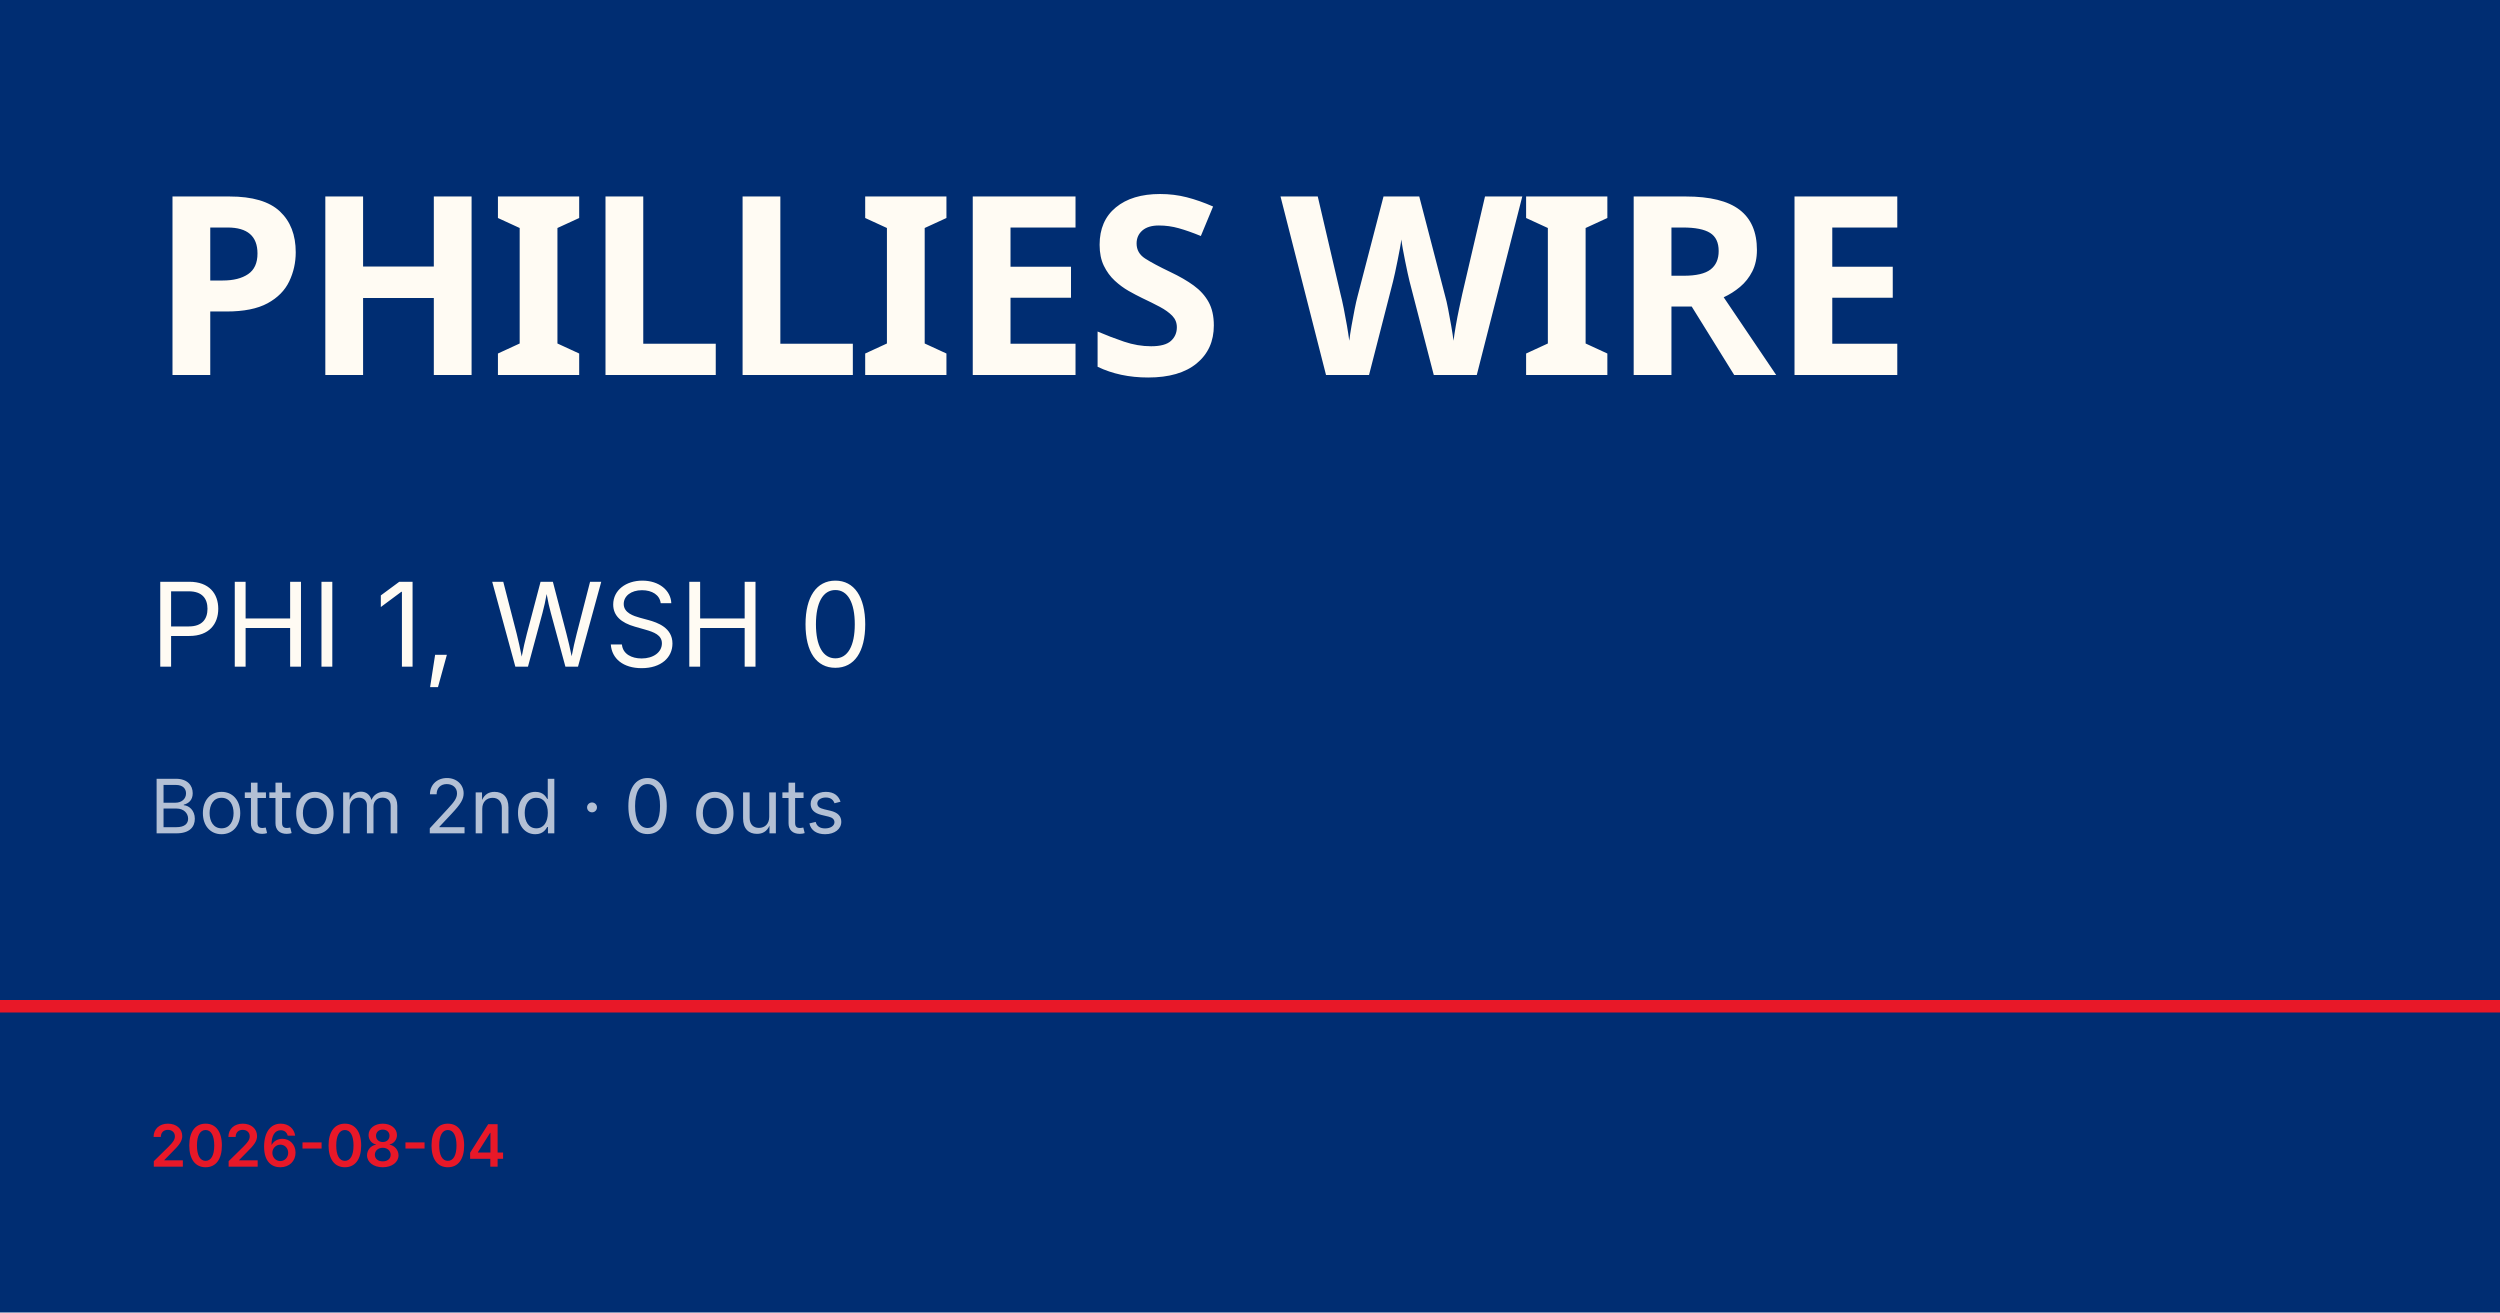
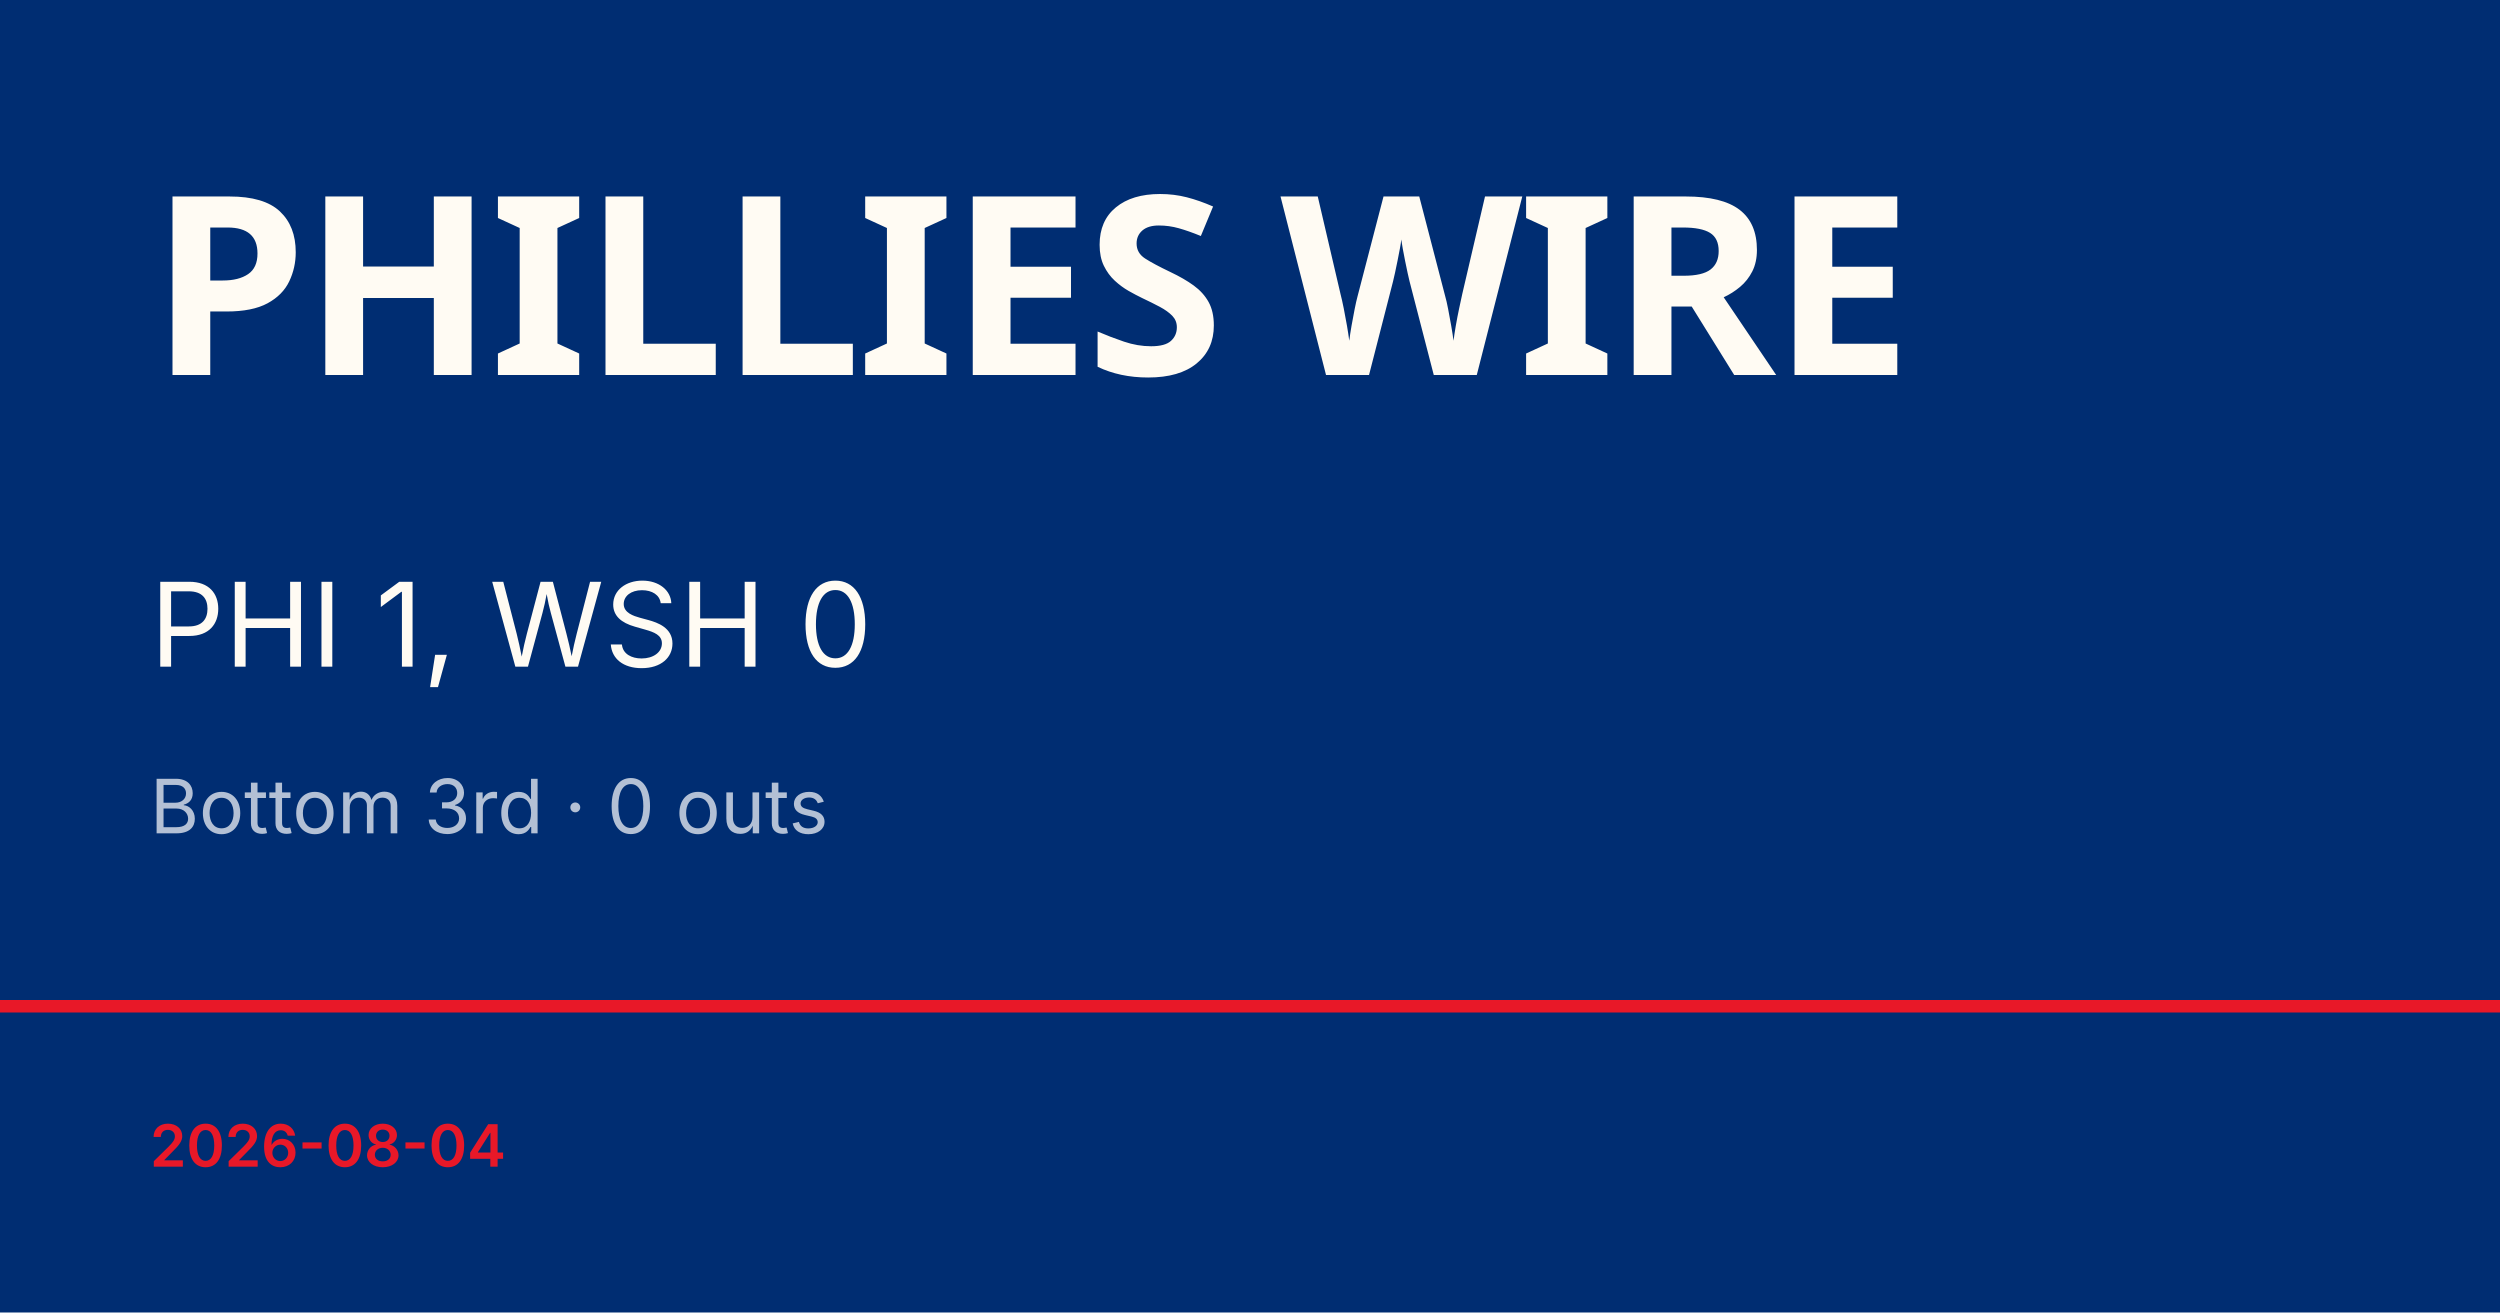
<svg xmlns="http://www.w3.org/2000/svg" viewBox="0 0 1200 630">
  <rect width="1200" height="630" fill="#002d72" />
  <rect y="480" width="1200" height="6" fill="#e81828" />
  <text x="72" y="180" font-family="Barlow Condensed, Impact, sans-serif" font-size="120" font-weight="900" fill="#fffbf3" letter-spacing="-2">PHILLIES WIRE</text>
  <text x="72" y="320" font-family="Inter, Helvetica, sans-serif" font-size="56" fill="#fffbf3">PHI 1, WSH 0</text>
-   <text x="72" y="400" font-family="Inter, Helvetica, sans-serif" font-size="36" fill="rgba(255,255,255,0.7)">Bottom 2nd · 0 outs</text>
+   <text x="72" y="400" font-family="Inter, Helvetica, sans-serif" font-size="36" fill="rgba(255,255,255,0.7)">Bottom 3rd · 0 outs</text>
  <text x="72" y="560" font-family="Inter, Helvetica, sans-serif" font-size="28" fill="#e81828" font-weight="600">2026-08-04</text>
</svg>
